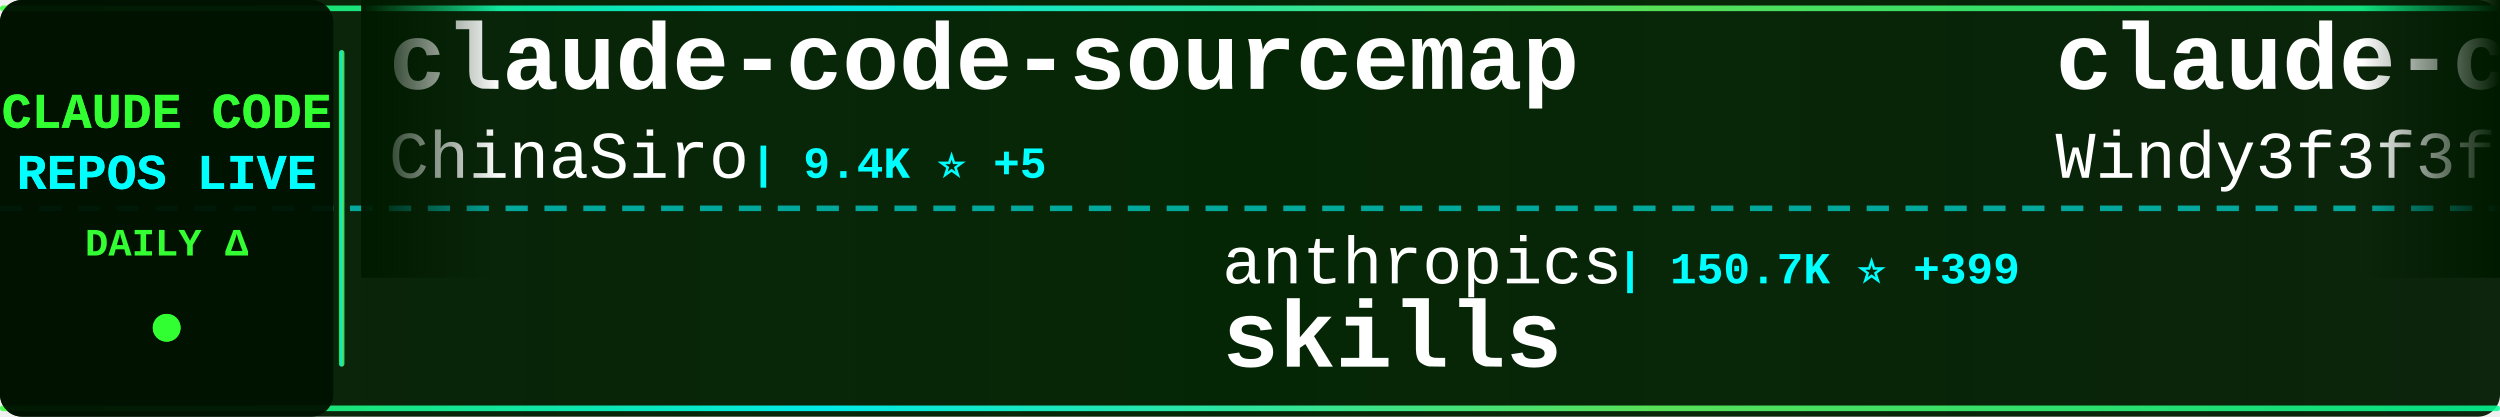
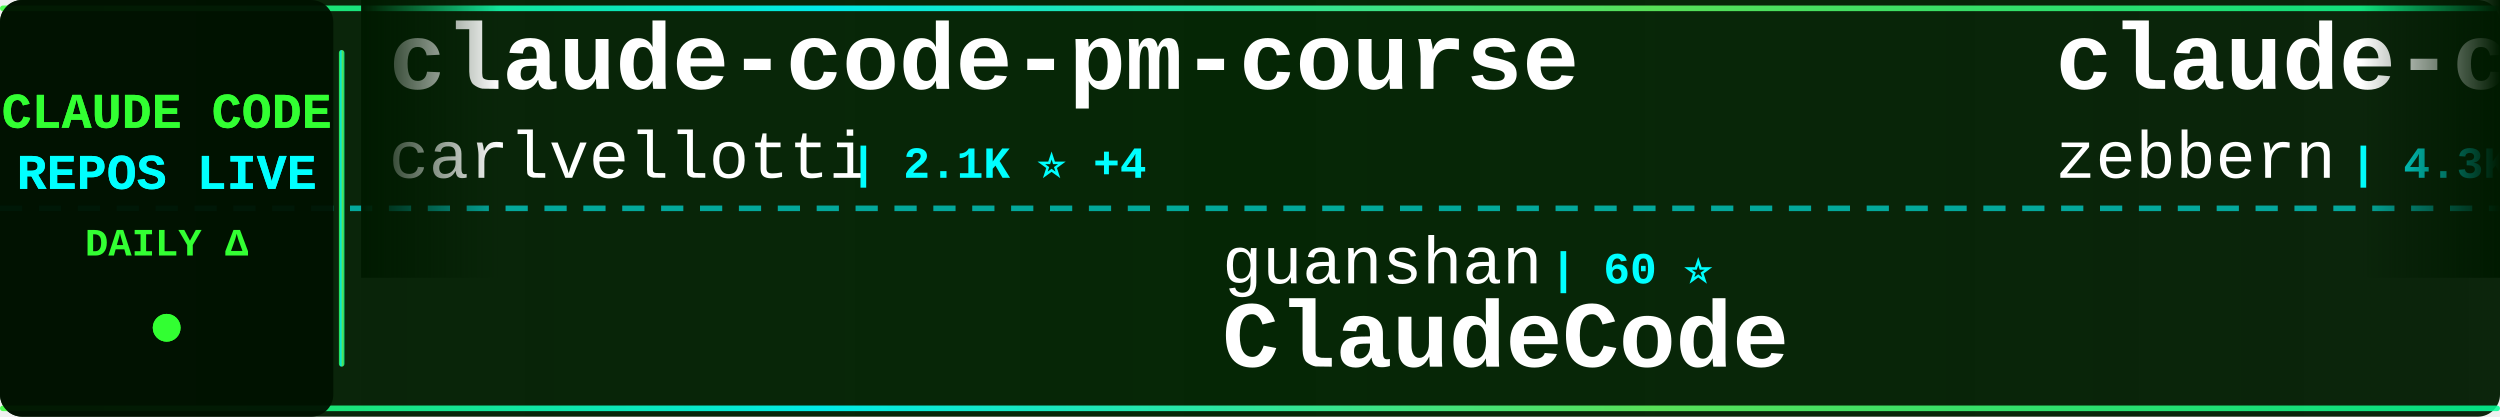
<svg xmlns="http://www.w3.org/2000/svg" width="900" height="150">
  <defs>
    <linearGradient id="tickerBg" x1="0%" y1="0%" x2="100%" y2="0%">
      <stop offset="0%" style="stop-color:#001a00;stop-opacity:0.95" />
      <stop offset="50%" style="stop-color:#002200;stop-opacity:0.98" />
      <stop offset="100%" style="stop-color:#001a00;stop-opacity:0.95" />
    </linearGradient>
    <linearGradient id="borderGrad" x1="0%" y1="0%" x2="100%" y2="0%">
      <stop offset="0%" style="stop-color:#33ff33;stop-opacity:0.85">
        <animate attributeName="stop-opacity" values="0.85;1;0.85" dur="2s" repeatCount="indefinite" />
      </stop>
      <stop offset="33%" style="stop-color:#00ffff;stop-opacity:0.9">
        <animate attributeName="stop-opacity" values="0.9;1;0.9" dur="2.2s" repeatCount="indefinite" />
      </stop>
      <stop offset="66%" style="stop-color:#66ff66;stop-opacity:0.85">
        <animate attributeName="stop-opacity" values="0.85;1;0.85" dur="1.8s" repeatCount="indefinite" />
      </stop>
      <stop offset="100%" style="stop-color:#00ff99;stop-opacity:0.85">
        <animate attributeName="stop-opacity" values="0.85;1;0.85" dur="2s" repeatCount="indefinite" />
      </stop>
    </linearGradient>
    <filter id="textGlow">
      <feGaussianBlur stdDeviation="0.1" result="coloredBlur" />
      <feMerge>
        <feMergeNode in="coloredBlur" />
        <feMergeNode in="SourceGraphic" />
      </feMerge>
    </filter>
    <filter id="metricGlow">
      <feGaussianBlur stdDeviation="0.2" result="coloredBlur" />
      <feMerge>
        <feMergeNode in="coloredBlur" />
        <feMergeNode in="SourceGraphic" />
      </feMerge>
    </filter>
    <linearGradient id="leftFade" x1="0%" y1="0%" x2="100%" y2="0%">
      <stop offset="0%" style="stop-color:#001a00;stop-opacity:1" />
      <stop offset="100%" style="stop-color:#001a00;stop-opacity:0" />
    </linearGradient>
    <linearGradient id="rightFade" x1="0%" y1="0%" x2="100%" y2="0%">
      <stop offset="0%" style="stop-color:#001a00;stop-opacity:0" />
      <stop offset="100%" style="stop-color:#001a00;stop-opacity:1" />
    </linearGradient>
  </defs>
  <rect width="900" height="150" fill="url(#tickerBg)" rx="8" />
  <rect x="0" y="2" width="900" height="2" fill="url(#borderGrad)" rx="1" />
  <rect x="0" y="146" width="900" height="2" fill="url(#borderGrad)" rx="1" />
  <line x1="0" y1="75" x2="900" y2="75" stroke="#00ffff" stroke-width="2" stroke-dasharray="8 6" opacity="0.6" />
  <rect x="0" y="0" width="120" height="150" fill="#001100" opacity="0.95" rx="8" />
  <text x="60" y="46" font-family="'Courier New', monospace" font-size="18" font-weight="bold" fill="#33ff33" text-anchor="middle" filter="url(#textGlow)">
    CLAUDE CODE
  </text>
  <text x="60" y="68" font-family="'Courier New', monospace" font-size="18" font-weight="bold" fill="#00ffff" text-anchor="middle" filter="url(#textGlow)">
    REPOS LIVE
  </text>
  <text x="60" y="92" font-family="'Courier New', monospace" font-size="14" font-weight="bold" fill="#33ff33" text-anchor="middle">
    DAILY Δ
  </text>
  <circle cx="60" cy="118" r="5" fill="#33ff33" filter="url(#metricGlow)">
    <animate attributeName="r" values="4;6;4" dur="1.5s" repeatCount="indefinite" />
    <animate attributeName="opacity" values="0.6;1;0.6" dur="1.5s" repeatCount="indefinite" />
  </circle>
  <rect x="122" y="18" width="2" height="114" fill="url(#borderGrad)" rx="1" />
  <clipPath id="tickerClip">
    <rect x="130" y="0" width="770" height="150" />
  </clipPath>
  <g clip-path="url(#tickerClip)">
    <g id="tickerItems">
      <animateTransform attributeName="transform" attributeType="XML" type="translate" from="0 0" to="-3000 0" dur="54s" repeatCount="indefinite" />
      <g transform="translate(0, 0)">
-         <text x="140" y="32" font-family="'Courier New', monospace" font-size="34" font-weight="bold" fill="#ffffff">claude-code-sourcemap</text>
-         <text x="140" y="64" font-family="'Courier New', monospace" font-size="24" font-weight="normal" fill="#ffffff" opacity="1.0">ChinaSiro</text>
-         <text x="270" y="64" font-family="'Courier New', monospace" font-size="16" font-weight="bold" fill="#00ffff"> | 9.4K ⭐ +5</text>
+         <text x="140" y="32" font-family="'Courier New', monospace" font-size="34" font-weight="bold" fill="#ffffff">claude-code-pm-course</text>
+         <text x="140" y="64" font-family="'Courier New', monospace" font-size="24" font-weight="normal" fill="#ffffff" opacity="1.0">carlvellotti</text>
+         <text x="306" y="64" font-family="'Courier New', monospace" font-size="16" font-weight="bold" fill="#00ffff"> | 2.1K ⭐ +4</text>
      </g>
      <g transform="translate(300, 0)">
-         <text x="140" y="102" font-family="'Courier New', monospace" font-size="24" font-weight="normal" fill="#ffffff" opacity="1.0">anthropics</text>
-         <text x="282" y="102" font-family="'Courier New', monospace" font-size="16" font-weight="bold" fill="#00ffff"> | 150.7K ⭐ +399</text>
-         <text x="140" y="132" font-family="'Courier New', monospace" font-size="34" font-weight="bold" fill="#ffffff">skills</text>
+         <text x="140" y="102" font-family="'Courier New', monospace" font-size="24" font-weight="normal" fill="#ffffff" opacity="1.0">guanshan</text>
+         <text x="258" y="102" font-family="'Courier New', monospace" font-size="16" font-weight="bold" fill="#00ffff"> | 60 ⭐</text>
+         <text x="140" y="132" font-family="'Courier New', monospace" font-size="34" font-weight="bold" fill="#ffffff">ClaudeCode</text>
      </g>
      <g transform="translate(600, 0)">
-         <text x="140" y="32" font-family="'Courier New', monospace" font-size="34" font-weight="bold" fill="#ffffff">claude-code-from-scratch</text>
-         <text x="140" y="64" font-family="'Courier New', monospace" font-size="24" font-weight="normal" fill="#ffffff" opacity="1.0">Windy3f3f3f3f</text>
-         <text x="318" y="64" font-family="'Courier New', monospace" font-size="16" font-weight="bold" fill="#00ffff"> | 1.4K ⭐ +4</text>
+         <text x="140" y="32" font-family="'Courier New', monospace" font-size="34" font-weight="bold" fill="#ffffff">claude-code-guide</text>
+         <text x="140" y="64" font-family="'Courier New', monospace" font-size="24" font-weight="normal" fill="#ffffff" opacity="1.0">zebbern</text>
+         <text x="246" y="64" font-family="'Courier New', monospace" font-size="16" font-weight="bold" fill="#00ffff"> | 4.3K ⭐ +5</text>
      </g>
      <g transform="translate(900, 0)">
-         <text x="140" y="102" font-family="'Courier New', monospace" font-size="24" font-weight="normal" fill="#ffffff" opacity="1.0">luongnv89</text>
-         <text x="270" y="102" font-family="'Courier New', monospace" font-size="16" font-weight="bold" fill="#00ffff"> | 37.2K ⭐ +80</text>
-         <text x="140" y="132" font-family="'Courier New', monospace" font-size="34" font-weight="bold" fill="#ffffff">claude-howto</text>
+         <text x="140" y="102" font-family="'Courier New', monospace" font-size="24" font-weight="normal" fill="#ffffff" opacity="1.0">multica-ai</text>
+         <text x="282" y="102" font-family="'Courier New', monospace" font-size="16" font-weight="bold" fill="#00ffff"> | 175.5K ⭐ +717</text>
+         <text x="140" y="132" font-family="'Courier New', monospace" font-size="34" font-weight="bold" fill="#ffffff">andrej-karpathy-skills</text>
      </g>
      <g transform="translate(1200, 0)">
-         <text x="140" y="32" font-family="'Courier New', monospace" font-size="34" font-weight="bold" fill="#ffffff">awesome-claude-code</text>
-         <text x="140" y="64" font-family="'Courier New', monospace" font-size="24" font-weight="normal" fill="#ffffff" opacity="1.0">jqueryscript</text>
-         <text x="306" y="64" font-family="'Courier New', monospace" font-size="16" font-weight="bold" fill="#00ffff"> | 423 ⭐</text>
+         <text x="140" y="32" font-family="'Courier New', monospace" font-size="34" font-weight="bold" fill="#ffffff">claude-code-best-practic...</text>
+         <text x="140" y="64" font-family="'Courier New', monospace" font-size="24" font-weight="normal" fill="#ffffff" opacity="1.0">shanraisshan</text>
+         <text x="306" y="64" font-family="'Courier New', monospace" font-size="16" font-weight="bold" fill="#00ffff"> | 57.7K ⭐ +104</text>
      </g>
      <g transform="translate(1500, 0)">
-         <text x="140" y="102" font-family="'Courier New', monospace" font-size="24" font-weight="normal" fill="#ffffff" opacity="1.0">zstmfhy</text>
-         <text x="246" y="102" font-family="'Courier New', monospace" font-size="16" font-weight="bold" fill="#00ffff"> | 190 ⭐</text>
-         <text x="140" y="132" font-family="'Courier New', monospace" font-size="34" font-weight="bold" fill="#ffffff">Claude-code</text>
+         <text x="140" y="102" font-family="'Courier New', monospace" font-size="24" font-weight="normal" fill="#ffffff" opacity="1.0">kodu-ai</text>
+         <text x="246" y="102" font-family="'Courier New', monospace" font-size="16" font-weight="bold" fill="#00ffff"> | 5.3K ⭐</text>
+         <text x="140" y="132" font-family="'Courier New', monospace" font-size="34" font-weight="bold" fill="#ffffff">claude-coder</text>
      </g>
      <g transform="translate(1800, 0)">
-         <text x="140" y="32" font-family="'Courier New', monospace" font-size="34" font-weight="bold" fill="#ffffff">claude-code-tips</text>
-         <text x="140" y="64" font-family="'Courier New', monospace" font-size="24" font-weight="normal" fill="#ffffff" opacity="1.0">ykdojo</text>
-         <text x="234" y="64" font-family="'Courier New', monospace" font-size="16" font-weight="bold" fill="#00ffff"> | 8.7K ⭐ +10</text>
+         <text x="140" y="32" font-family="'Courier New', monospace" font-size="34" font-weight="bold" fill="#ffffff">claude-code-harness</text>
+         <text x="140" y="64" font-family="'Courier New', monospace" font-size="24" font-weight="normal" fill="#ffffff" opacity="1.0">Chachamaru127</text>
+         <text x="318" y="64" font-family="'Courier New', monospace" font-size="16" font-weight="bold" fill="#00ffff"> | 2.8K ⭐ +21</text>
      </g>
      <g transform="translate(2100, 0)">
-         <text x="140" y="102" font-family="'Courier New', monospace" font-size="24" font-weight="normal" fill="#ffffff" opacity="1.0">Yeachan-Heo</text>
-         <text x="294" y="102" font-family="'Courier New', monospace" font-size="16" font-weight="bold" fill="#00ffff"> | 36.4K ⭐ +51</text>
-         <text x="140" y="132" font-family="'Courier New', monospace" font-size="34" font-weight="bold" fill="#ffffff">oh-my-claudecode</text>
+         <text x="140" y="102" font-family="'Courier New', monospace" font-size="24" font-weight="normal" fill="#ffffff" opacity="1.0">ghuntley</text>
+         <text x="258" y="102" font-family="'Courier New', monospace" font-size="16" font-weight="bold" fill="#00ffff"> | 985 ⭐ +2</text>
+         <text x="140" y="132" font-family="'Courier New', monospace" font-size="34" font-weight="bold" fill="#ffffff">claude-code-source-code-...</text>
      </g>
      <g transform="translate(2400, 0)">
-         <text x="140" y="32" font-family="'Courier New', monospace" font-size="34" font-weight="bold" fill="#ffffff">Claude-Code</text>
-         <text x="140" y="64" font-family="'Courier New', monospace" font-size="24" font-weight="normal" fill="#ffffff" opacity="1.0">KPR111</text>
-         <text x="234" y="64" font-family="'Courier New', monospace" font-size="16" font-weight="bold" fill="#00ffff"> | 18 ⭐</text>
+         <text x="140" y="32" font-family="'Courier New', monospace" font-size="34" font-weight="bold" fill="#ffffff">sc-claude-code-files</text>
+         <text x="140" y="64" font-family="'Courier New', monospace" font-size="24" font-weight="normal" fill="#ffffff" opacity="1.0">https-deeplearning-ai</text>
+         <text x="414" y="64" font-family="'Courier New', monospace" font-size="16" font-weight="bold" fill="#00ffff"> | 528 ⭐</text>
      </g>
      <g transform="translate(2700, 0)">
-         <text x="140" y="102" font-family="'Courier New', monospace" font-size="24" font-weight="normal" fill="#ffffff" opacity="1.0">affaan-m</text>
-         <text x="258" y="102" font-family="'Courier New', monospace" font-size="16" font-weight="bold" fill="#00ffff"> | 215.4K ⭐ +634</text>
-         <text x="140" y="132" font-family="'Courier New', monospace" font-size="34" font-weight="bold" fill="#ffffff">ECC</text>
+         <text x="140" y="102" font-family="'Courier New', monospace" font-size="24" font-weight="normal" fill="#ffffff" opacity="1.0">ChrisWiles</text>
+         <text x="282" y="102" font-family="'Courier New', monospace" font-size="16" font-weight="bold" fill="#00ffff"> | 6.0K ⭐ +1</text>
+         <text x="140" y="132" font-family="'Courier New', monospace" font-size="34" font-weight="bold" fill="#ffffff">claude-code-showcase</text>
      </g>
      <g transform="translate(3000, 0)">
-         <text x="140" y="32" font-family="'Courier New', monospace" font-size="34" font-weight="bold" fill="#ffffff">claude-code-sourcemap</text>
-         <text x="140" y="64" font-family="'Courier New', monospace" font-size="24" font-weight="normal" fill="#ffffff" opacity="1.0">ChinaSiro</text>
-         <text x="270" y="64" font-family="'Courier New', monospace" font-size="16" font-weight="bold" fill="#00ffff"> | 9.4K ⭐ +5</text>
+         <text x="140" y="32" font-family="'Courier New', monospace" font-size="34" font-weight="bold" fill="#ffffff">claude-code-pm-course</text>
+         <text x="140" y="64" font-family="'Courier New', monospace" font-size="24" font-weight="normal" fill="#ffffff" opacity="1.0">carlvellotti</text>
+         <text x="306" y="64" font-family="'Courier New', monospace" font-size="16" font-weight="bold" fill="#00ffff"> | 2.1K ⭐ +4</text>
      </g>
      <g transform="translate(3300, 0)">
-         <text x="140" y="102" font-family="'Courier New', monospace" font-size="24" font-weight="normal" fill="#ffffff" opacity="1.0">anthropics</text>
-         <text x="282" y="102" font-family="'Courier New', monospace" font-size="16" font-weight="bold" fill="#00ffff"> | 150.7K ⭐ +399</text>
-         <text x="140" y="132" font-family="'Courier New', monospace" font-size="34" font-weight="bold" fill="#ffffff">skills</text>
+         <text x="140" y="102" font-family="'Courier New', monospace" font-size="24" font-weight="normal" fill="#ffffff" opacity="1.0">guanshan</text>
+         <text x="258" y="102" font-family="'Courier New', monospace" font-size="16" font-weight="bold" fill="#00ffff"> | 60 ⭐</text>
+         <text x="140" y="132" font-family="'Courier New', monospace" font-size="34" font-weight="bold" fill="#ffffff">ClaudeCode</text>
      </g>
      <g transform="translate(3600, 0)">
-         <text x="140" y="32" font-family="'Courier New', monospace" font-size="34" font-weight="bold" fill="#ffffff">claude-code-from-scratch</text>
-         <text x="140" y="64" font-family="'Courier New', monospace" font-size="24" font-weight="normal" fill="#ffffff" opacity="1.0">Windy3f3f3f3f</text>
-         <text x="318" y="64" font-family="'Courier New', monospace" font-size="16" font-weight="bold" fill="#00ffff"> | 1.4K ⭐ +4</text>
+         <text x="140" y="32" font-family="'Courier New', monospace" font-size="34" font-weight="bold" fill="#ffffff">claude-code-guide</text>
+         <text x="140" y="64" font-family="'Courier New', monospace" font-size="24" font-weight="normal" fill="#ffffff" opacity="1.0">zebbern</text>
+         <text x="246" y="64" font-family="'Courier New', monospace" font-size="16" font-weight="bold" fill="#00ffff"> | 4.3K ⭐ +5</text>
      </g>
      <g transform="translate(3900, 0)">
-         <text x="140" y="102" font-family="'Courier New', monospace" font-size="24" font-weight="normal" fill="#ffffff" opacity="1.0">luongnv89</text>
-         <text x="270" y="102" font-family="'Courier New', monospace" font-size="16" font-weight="bold" fill="#00ffff"> | 37.2K ⭐ +80</text>
-         <text x="140" y="132" font-family="'Courier New', monospace" font-size="34" font-weight="bold" fill="#ffffff">claude-howto</text>
+         <text x="140" y="102" font-family="'Courier New', monospace" font-size="24" font-weight="normal" fill="#ffffff" opacity="1.0">multica-ai</text>
+         <text x="282" y="102" font-family="'Courier New', monospace" font-size="16" font-weight="bold" fill="#00ffff"> | 175.5K ⭐ +717</text>
+         <text x="140" y="132" font-family="'Courier New', monospace" font-size="34" font-weight="bold" fill="#ffffff">andrej-karpathy-skills</text>
      </g>
    </g>
  </g>
  <rect x="130" y="0" width="50" height="100" fill="url(#leftFade)" />
  <rect x="850" y="0" width="50" height="100" fill="url(#rightFade)" />
</svg>
